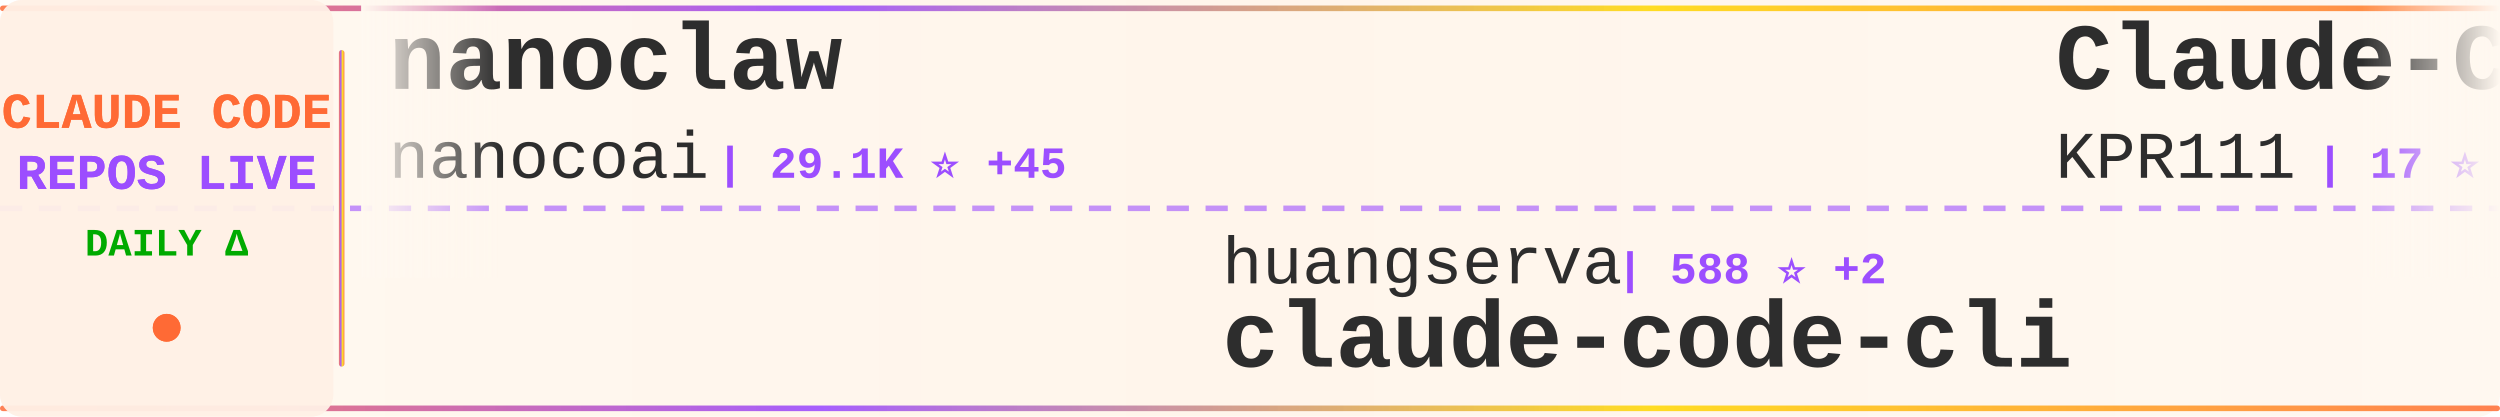
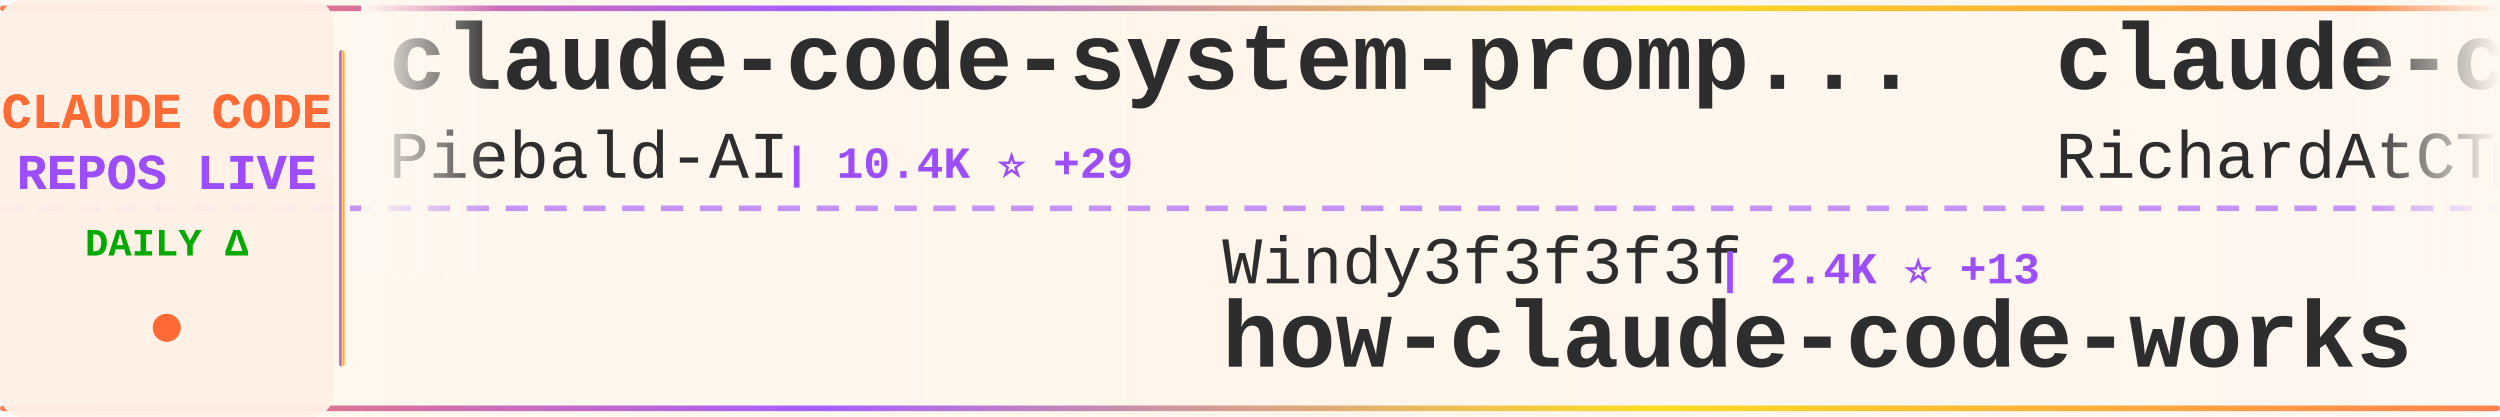
<svg xmlns="http://www.w3.org/2000/svg" width="900" height="150">
  <defs>
    <linearGradient id="tickerBg" x1="0%" y1="0%" x2="100%" y2="0%">
      <stop offset="0%" style="stop-color:#fff8f0;stop-opacity:0.98" />
      <stop offset="50%" style="stop-color:#fff5eb;stop-opacity:1" />
      <stop offset="100%" style="stop-color:#fff8f0;stop-opacity:0.98" />
    </linearGradient>
    <linearGradient id="borderGrad" x1="0%" y1="0%" x2="100%" y2="0%">
      <stop offset="0%" style="stop-color:#FF6B35;stop-opacity:0.85">
        <animate attributeName="stop-opacity" values="0.85;1;0.85" dur="2s" repeatCount="indefinite" />
      </stop>
      <stop offset="33%" style="stop-color:#9C4EFF;stop-opacity:0.9">
        <animate attributeName="stop-opacity" values="0.9;1;0.9" dur="2.2s" repeatCount="indefinite" />
      </stop>
      <stop offset="66%" style="stop-color:#FFD700;stop-opacity:0.85">
        <animate attributeName="stop-opacity" values="0.85;1;0.85" dur="1.8s" repeatCount="indefinite" />
      </stop>
      <stop offset="100%" style="stop-color:#FF6B35;stop-opacity:0.85">
        <animate attributeName="stop-opacity" values="0.85;1;0.85" dur="2s" repeatCount="indefinite" />
      </stop>
    </linearGradient>
    <filter id="textGlow">
      <feGaussianBlur stdDeviation="0.15" result="coloredBlur" />
      <feMerge>
        <feMergeNode in="coloredBlur" />
        <feMergeNode in="SourceGraphic" />
      </feMerge>
    </filter>
    <filter id="metricGlow">
      <feGaussianBlur stdDeviation="0.2" result="coloredBlur" />
      <feMerge>
        <feMergeNode in="coloredBlur" />
        <feMergeNode in="SourceGraphic" />
      </feMerge>
    </filter>
    <linearGradient id="leftFade" x1="0%" y1="0%" x2="100%" y2="0%">
      <stop offset="0%" style="stop-color:#fff8f0;stop-opacity:1" />
      <stop offset="100%" style="stop-color:#fff8f0;stop-opacity:0" />
    </linearGradient>
    <linearGradient id="rightFade" x1="0%" y1="0%" x2="100%" y2="0%">
      <stop offset="0%" style="stop-color:#fff8f0;stop-opacity:0" />
      <stop offset="100%" style="stop-color:#fff8f0;stop-opacity:1" />
    </linearGradient>
  </defs>
  <rect width="900" height="150" fill="url(#tickerBg)" rx="8" />
  <rect x="0" y="2" width="900" height="2" fill="url(#borderGrad)" rx="1" />
  <rect x="0" y="146" width="900" height="2" fill="url(#borderGrad)" rx="1" />
  <line x1="0" y1="75" x2="900" y2="75" stroke="#9C4EFF" stroke-width="2" stroke-dasharray="8 6" opacity="0.6" />
  <rect x="0" y="0" width="120" height="150" fill="#fff0e6" opacity="0.95" rx="8" />
  <text x="60" y="46" font-family="'Courier New', monospace" font-size="18" font-weight="bold" fill="#FF6B35" text-anchor="middle" filter="url(#textGlow)">
    CLAUDE CODE
  </text>
  <text x="60" y="68" font-family="'Courier New', monospace" font-size="18" font-weight="bold" fill="#9C4EFF" text-anchor="middle" filter="url(#textGlow)">
    REPOS LIVE
  </text>
  <text x="60" y="92" font-family="'Courier New', monospace" font-size="14" font-weight="bold" fill="#00aa00" text-anchor="middle">
    DAILY Δ
  </text>
  <circle cx="60" cy="118" r="5" fill="#FF6B35" filter="url(#metricGlow)">
    <animate attributeName="r" values="4;6;4" dur="1.5s" repeatCount="indefinite" />
    <animate attributeName="opacity" values="0.6;1;0.6" dur="1.5s" repeatCount="indefinite" />
  </circle>
  <rect x="122" y="18" width="2" height="114" fill="url(#borderGrad)" rx="1" />
  <clipPath id="tickerClip">
    <rect x="130" y="0" width="770" height="150" />
  </clipPath>
  <g clip-path="url(#tickerClip)">
    <g id="tickerItems">
      <animateTransform attributeName="transform" attributeType="XML" type="translate" from="0 0" to="-3000 0" dur="54s" repeatCount="indefinite" />
      <g transform="translate(0, 0)">
-         <text x="140" y="32" font-family="'Courier New', monospace" font-size="34" font-weight="bold" fill="#2d2d2d">nanoclaw</text>
-         <text x="140" y="64" font-family="'Courier New', monospace" font-size="24" font-weight="normal" fill="#2d2d2d" opacity="1.0">nanocoai</text>
-         <text x="258" y="64" font-family="'Courier New', monospace" font-size="16" font-weight="bold" fill="#9C4EFF"> | 29.1K ⭐ +45</text>
+         <text x="140" y="32" font-family="'Courier New', monospace" font-size="34" font-weight="bold" fill="#2d2d2d">claude-code-system-promp...</text>
+         <text x="140" y="64" font-family="'Courier New', monospace" font-size="24" font-weight="normal" fill="#2d2d2d" opacity="1.0">Piebald-AI</text>
+         <text x="282" y="64" font-family="'Courier New', monospace" font-size="16" font-weight="bold" fill="#9C4EFF"> | 10.4K ⭐ +29</text>
      </g>
      <g transform="translate(300, 0)">
+         <text x="140" y="102" font-family="'Courier New', monospace" font-size="24" font-weight="normal" fill="#2d2d2d" opacity="1.0">Windy3f3f3f3f</text>
+         <text x="318" y="102" font-family="'Courier New', monospace" font-size="16" font-weight="bold" fill="#9C4EFF"> | 2.4K ⭐ +13</text>
+         <text x="140" y="132" font-family="'Courier New', monospace" font-size="34" font-weight="bold" fill="#2d2d2d">how-claude-code-works</text>
+       </g>
+       <g transform="translate(600, 0)">
+         <text x="140" y="32" font-family="'Courier New', monospace" font-size="34" font-weight="bold" fill="#2d2d2d">claude-code-telegram</text>
+         <text x="140" y="64" font-family="'Courier New', monospace" font-size="24" font-weight="normal" fill="#2d2d2d" opacity="1.0">RichardAtCT</text>
+         <text x="294" y="64" font-family="'Courier New', monospace" font-size="16" font-weight="bold" fill="#9C4EFF"> | 2.6K ⭐ +5</text>
+       </g>
+       <g transform="translate(900, 0)">
+         <text x="140" y="102" font-family="'Courier New', monospace" font-size="24" font-weight="normal" fill="#2d2d2d" opacity="1.0">Donchitos</text>
+         <text x="270" y="102" font-family="'Courier New', monospace" font-size="16" font-weight="bold" fill="#9C4EFF"> | 19.4K ⭐ +198</text>
+         <text x="140" y="132" font-family="'Courier New', monospace" font-size="34" font-weight="bold" fill="#2d2d2d">Claude-Code-Game-Studios</text>
+       </g>
+       <g transform="translate(1200, 0)">
+         <text x="140" y="32" font-family="'Courier New', monospace" font-size="34" font-weight="bold" fill="#2d2d2d">claude-code-proxy</text>
+         <text x="140" y="64" font-family="'Courier New', monospace" font-size="24" font-weight="normal" fill="#2d2d2d" opacity="1.0">1rgs</text>
+         <text x="210" y="64" font-family="'Courier New', monospace" font-size="16" font-weight="bold" fill="#9C4EFF"> | 3.6K ⭐ +2</text>
+       </g>
+       <g transform="translate(1500, 0)">
+         <text x="140" y="102" font-family="'Courier New', monospace" font-size="24" font-weight="normal" fill="#2d2d2d" opacity="1.0">Maciek-roboblog</text>
+         <text x="342" y="102" font-family="'Courier New', monospace" font-size="16" font-weight="bold" fill="#9C4EFF"> | 8.0K ⭐ +12</text>
+         <text x="140" y="132" font-family="'Courier New', monospace" font-size="34" font-weight="bold" fill="#2d2d2d">Claude-Code-Usage-Monito...</text>
+       </g>
+       <g transform="translate(1800, 0)">
+         <text x="140" y="32" font-family="'Courier New', monospace" font-size="34" font-weight="bold" fill="#2d2d2d">claude-code-book</text>
+         <text x="140" y="64" font-family="'Courier New', monospace" font-size="24" font-weight="normal" fill="#2d2d2d" opacity="1.0">lintsinghua</text>
+         <text x="294" y="64" font-family="'Courier New', monospace" font-size="16" font-weight="bold" fill="#9C4EFF"> | 3.3K ⭐ +11</text>
+       </g>
+       <g transform="translate(2100, 0)">
+         <text x="140" y="102" font-family="'Courier New', monospace" font-size="24" font-weight="normal" fill="#2d2d2d" opacity="1.0">ChrisWiles</text>
+         <text x="282" y="102" font-family="'Courier New', monospace" font-size="16" font-weight="bold" fill="#9C4EFF"> | 5.9K ⭐ +5</text>
+         <text x="140" y="132" font-family="'Courier New', monospace" font-size="34" font-weight="bold" fill="#2d2d2d">claude-code-showcase</text>
+       </g>
+       <g transform="translate(2400, 0)">
+         <text x="140" y="32" font-family="'Courier New', monospace" font-size="34" font-weight="bold" fill="#2d2d2d">claude-code-sourcemap</text>
+         <text x="140" y="64" font-family="'Courier New', monospace" font-size="24" font-weight="normal" fill="#2d2d2d" opacity="1.0">Hyper66666</text>
+         <text x="282" y="64" font-family="'Courier New', monospace" font-size="16" font-weight="bold" fill="#9C4EFF"> | 214 ⭐</text>
+       </g>
+       <g transform="translate(2700, 0)">
        <text x="140" y="102" font-family="'Courier New', monospace" font-size="24" font-weight="normal" fill="#2d2d2d" opacity="1.0">huangserva</text>
        <text x="282" y="102" font-family="'Courier New', monospace" font-size="16" font-weight="bold" fill="#9C4EFF"> | 588 ⭐ +2</text>
        <text x="140" y="132" font-family="'Courier New', monospace" font-size="34" font-weight="bold" fill="#2d2d2d">claude-code-cli</text>
      </g>
-       <g transform="translate(600, 0)">
-         <text x="140" y="32" font-family="'Courier New', monospace" font-size="34" font-weight="bold" fill="#2d2d2d">Claude-Code</text>
-         <text x="140" y="64" font-family="'Courier New', monospace" font-size="24" font-weight="normal" fill="#2d2d2d" opacity="1.0">KPR111</text>
-         <text x="234" y="64" font-family="'Courier New', monospace" font-size="16" font-weight="bold" fill="#9C4EFF"> | 17 ⭐</text>
-       </g>
-       <g transform="translate(900, 0)">
-         <text x="140" y="102" font-family="'Courier New', monospace" font-size="24" font-weight="normal" fill="#2d2d2d" opacity="1.0">AprilNEA</text>
-         <text x="258" y="102" font-family="'Courier New', monospace" font-size="16" font-weight="bold" fill="#9C4EFF"> | 383 ⭐</text>
-         <text x="140" y="132" font-family="'Courier New', monospace" font-size="34" font-weight="bold" fill="#2d2d2d">claude-code-source</text>
-       </g>
-       <g transform="translate(1200, 0)">
-         <text x="140" y="32" font-family="'Courier New', monospace" font-size="34" font-weight="bold" fill="#2d2d2d">claude-code-reverse</text>
-         <text x="140" y="64" font-family="'Courier New', monospace" font-size="24" font-weight="normal" fill="#2d2d2d" opacity="1.0">Yuyz0112</text>
-         <text x="258" y="64" font-family="'Courier New', monospace" font-size="16" font-weight="bold" fill="#9C4EFF"> | 2.4K ⭐</text>
-       </g>
-       <g transform="translate(1500, 0)">
-         <text x="140" y="102" font-family="'Courier New', monospace" font-size="24" font-weight="normal" fill="#2d2d2d" opacity="1.0">anthropics</text>
-         <text x="282" y="102" font-family="'Courier New', monospace" font-size="16" font-weight="bold" fill="#9C4EFF"> | 4.7K ⭐ +11</text>
-         <text x="140" y="132" font-family="'Courier New', monospace" font-size="34" font-weight="bold" fill="#2d2d2d">claude-code-security-rev...</text>
-       </g>
-       <g transform="translate(1800, 0)">
-         <text x="140" y="32" font-family="'Courier New', monospace" font-size="34" font-weight="bold" fill="#2d2d2d">claude-code-base-action</text>
-         <text x="140" y="64" font-family="'Courier New', monospace" font-size="24" font-weight="normal" fill="#2d2d2d" opacity="1.0">anthropics</text>
-         <text x="282" y="64" font-family="'Courier New', monospace" font-size="16" font-weight="bold" fill="#9C4EFF"> | 842 ⭐ +3</text>
-       </g>
-       <g transform="translate(2100, 0)">
-         <text x="140" y="102" font-family="'Courier New', monospace" font-size="24" font-weight="normal" fill="#2d2d2d" opacity="1.0">pengchengneo</text>
-         <text x="306" y="102" font-family="'Courier New', monospace" font-size="16" font-weight="bold" fill="#9C4EFF"> | 1.4K ⭐ +11</text>
-         <text x="140" y="132" font-family="'Courier New', monospace" font-size="34" font-weight="bold" fill="#2d2d2d">Claude-Code</text>
-       </g>
-       <g transform="translate(2400, 0)">
-         <text x="140" y="32" font-family="'Courier New', monospace" font-size="34" font-weight="bold" fill="#2d2d2d">claude-code-source</text>
-         <text x="140" y="64" font-family="'Courier New', monospace" font-size="24" font-weight="normal" fill="#2d2d2d" opacity="1.0">hangsman</text>
-         <text x="258" y="64" font-family="'Courier New', monospace" font-size="16" font-weight="bold" fill="#9C4EFF"> | 780 ⭐</text>
-       </g>
-       <g transform="translate(2700, 0)">
-         <text x="140" y="102" font-family="'Courier New', monospace" font-size="24" font-weight="normal" fill="#2d2d2d" opacity="1.0">oboard</text>
-         <text x="234" y="102" font-family="'Courier New', monospace" font-size="16" font-weight="bold" fill="#9C4EFF"> | 3.1K ⭐ +3</text>
-         <text x="140" y="132" font-family="'Courier New', monospace" font-size="34" font-weight="bold" fill="#2d2d2d">claude-code-rev</text>
-       </g>
      <g transform="translate(3000, 0)">
-         <text x="140" y="32" font-family="'Courier New', monospace" font-size="34" font-weight="bold" fill="#2d2d2d">nanoclaw</text>
-         <text x="140" y="64" font-family="'Courier New', monospace" font-size="24" font-weight="normal" fill="#2d2d2d" opacity="1.0">nanocoai</text>
-         <text x="258" y="64" font-family="'Courier New', monospace" font-size="16" font-weight="bold" fill="#9C4EFF"> | 29.1K ⭐ +45</text>
+         <text x="140" y="32" font-family="'Courier New', monospace" font-size="34" font-weight="bold" fill="#2d2d2d">claude-code-system-promp...</text>
+         <text x="140" y="64" font-family="'Courier New', monospace" font-size="24" font-weight="normal" fill="#2d2d2d" opacity="1.0">Piebald-AI</text>
+         <text x="282" y="64" font-family="'Courier New', monospace" font-size="16" font-weight="bold" fill="#9C4EFF"> | 10.4K ⭐ +29</text>
      </g>
      <g transform="translate(3300, 0)">
-         <text x="140" y="102" font-family="'Courier New', monospace" font-size="24" font-weight="normal" fill="#2d2d2d" opacity="1.0">huangserva</text>
-         <text x="282" y="102" font-family="'Courier New', monospace" font-size="16" font-weight="bold" fill="#9C4EFF"> | 588 ⭐ +2</text>
-         <text x="140" y="132" font-family="'Courier New', monospace" font-size="34" font-weight="bold" fill="#2d2d2d">claude-code-cli</text>
+         <text x="140" y="102" font-family="'Courier New', monospace" font-size="24" font-weight="normal" fill="#2d2d2d" opacity="1.0">Windy3f3f3f3f</text>
+         <text x="318" y="102" font-family="'Courier New', monospace" font-size="16" font-weight="bold" fill="#9C4EFF"> | 2.4K ⭐ +13</text>
+         <text x="140" y="132" font-family="'Courier New', monospace" font-size="34" font-weight="bold" fill="#2d2d2d">how-claude-code-works</text>
      </g>
      <g transform="translate(3600, 0)">
-         <text x="140" y="32" font-family="'Courier New', monospace" font-size="34" font-weight="bold" fill="#2d2d2d">Claude-Code</text>
-         <text x="140" y="64" font-family="'Courier New', monospace" font-size="24" font-weight="normal" fill="#2d2d2d" opacity="1.0">KPR111</text>
-         <text x="234" y="64" font-family="'Courier New', monospace" font-size="16" font-weight="bold" fill="#9C4EFF"> | 17 ⭐</text>
+         <text x="140" y="32" font-family="'Courier New', monospace" font-size="34" font-weight="bold" fill="#2d2d2d">claude-code-telegram</text>
+         <text x="140" y="64" font-family="'Courier New', monospace" font-size="24" font-weight="normal" fill="#2d2d2d" opacity="1.0">RichardAtCT</text>
+         <text x="294" y="64" font-family="'Courier New', monospace" font-size="16" font-weight="bold" fill="#9C4EFF"> | 2.6K ⭐ +5</text>
      </g>
      <g transform="translate(3900, 0)">
-         <text x="140" y="102" font-family="'Courier New', monospace" font-size="24" font-weight="normal" fill="#2d2d2d" opacity="1.0">AprilNEA</text>
-         <text x="258" y="102" font-family="'Courier New', monospace" font-size="16" font-weight="bold" fill="#9C4EFF"> | 383 ⭐</text>
-         <text x="140" y="132" font-family="'Courier New', monospace" font-size="34" font-weight="bold" fill="#2d2d2d">claude-code-source</text>
+         <text x="140" y="102" font-family="'Courier New', monospace" font-size="24" font-weight="normal" fill="#2d2d2d" opacity="1.0">Donchitos</text>
+         <text x="270" y="102" font-family="'Courier New', monospace" font-size="16" font-weight="bold" fill="#9C4EFF"> | 19.4K ⭐ +198</text>
+         <text x="140" y="132" font-family="'Courier New', monospace" font-size="34" font-weight="bold" fill="#2d2d2d">Claude-Code-Game-Studios</text>
      </g>
    </g>
  </g>
  <rect x="130" y="0" width="50" height="100" fill="url(#leftFade)" />
  <rect x="850" y="0" width="50" height="100" fill="url(#rightFade)" />
</svg>
